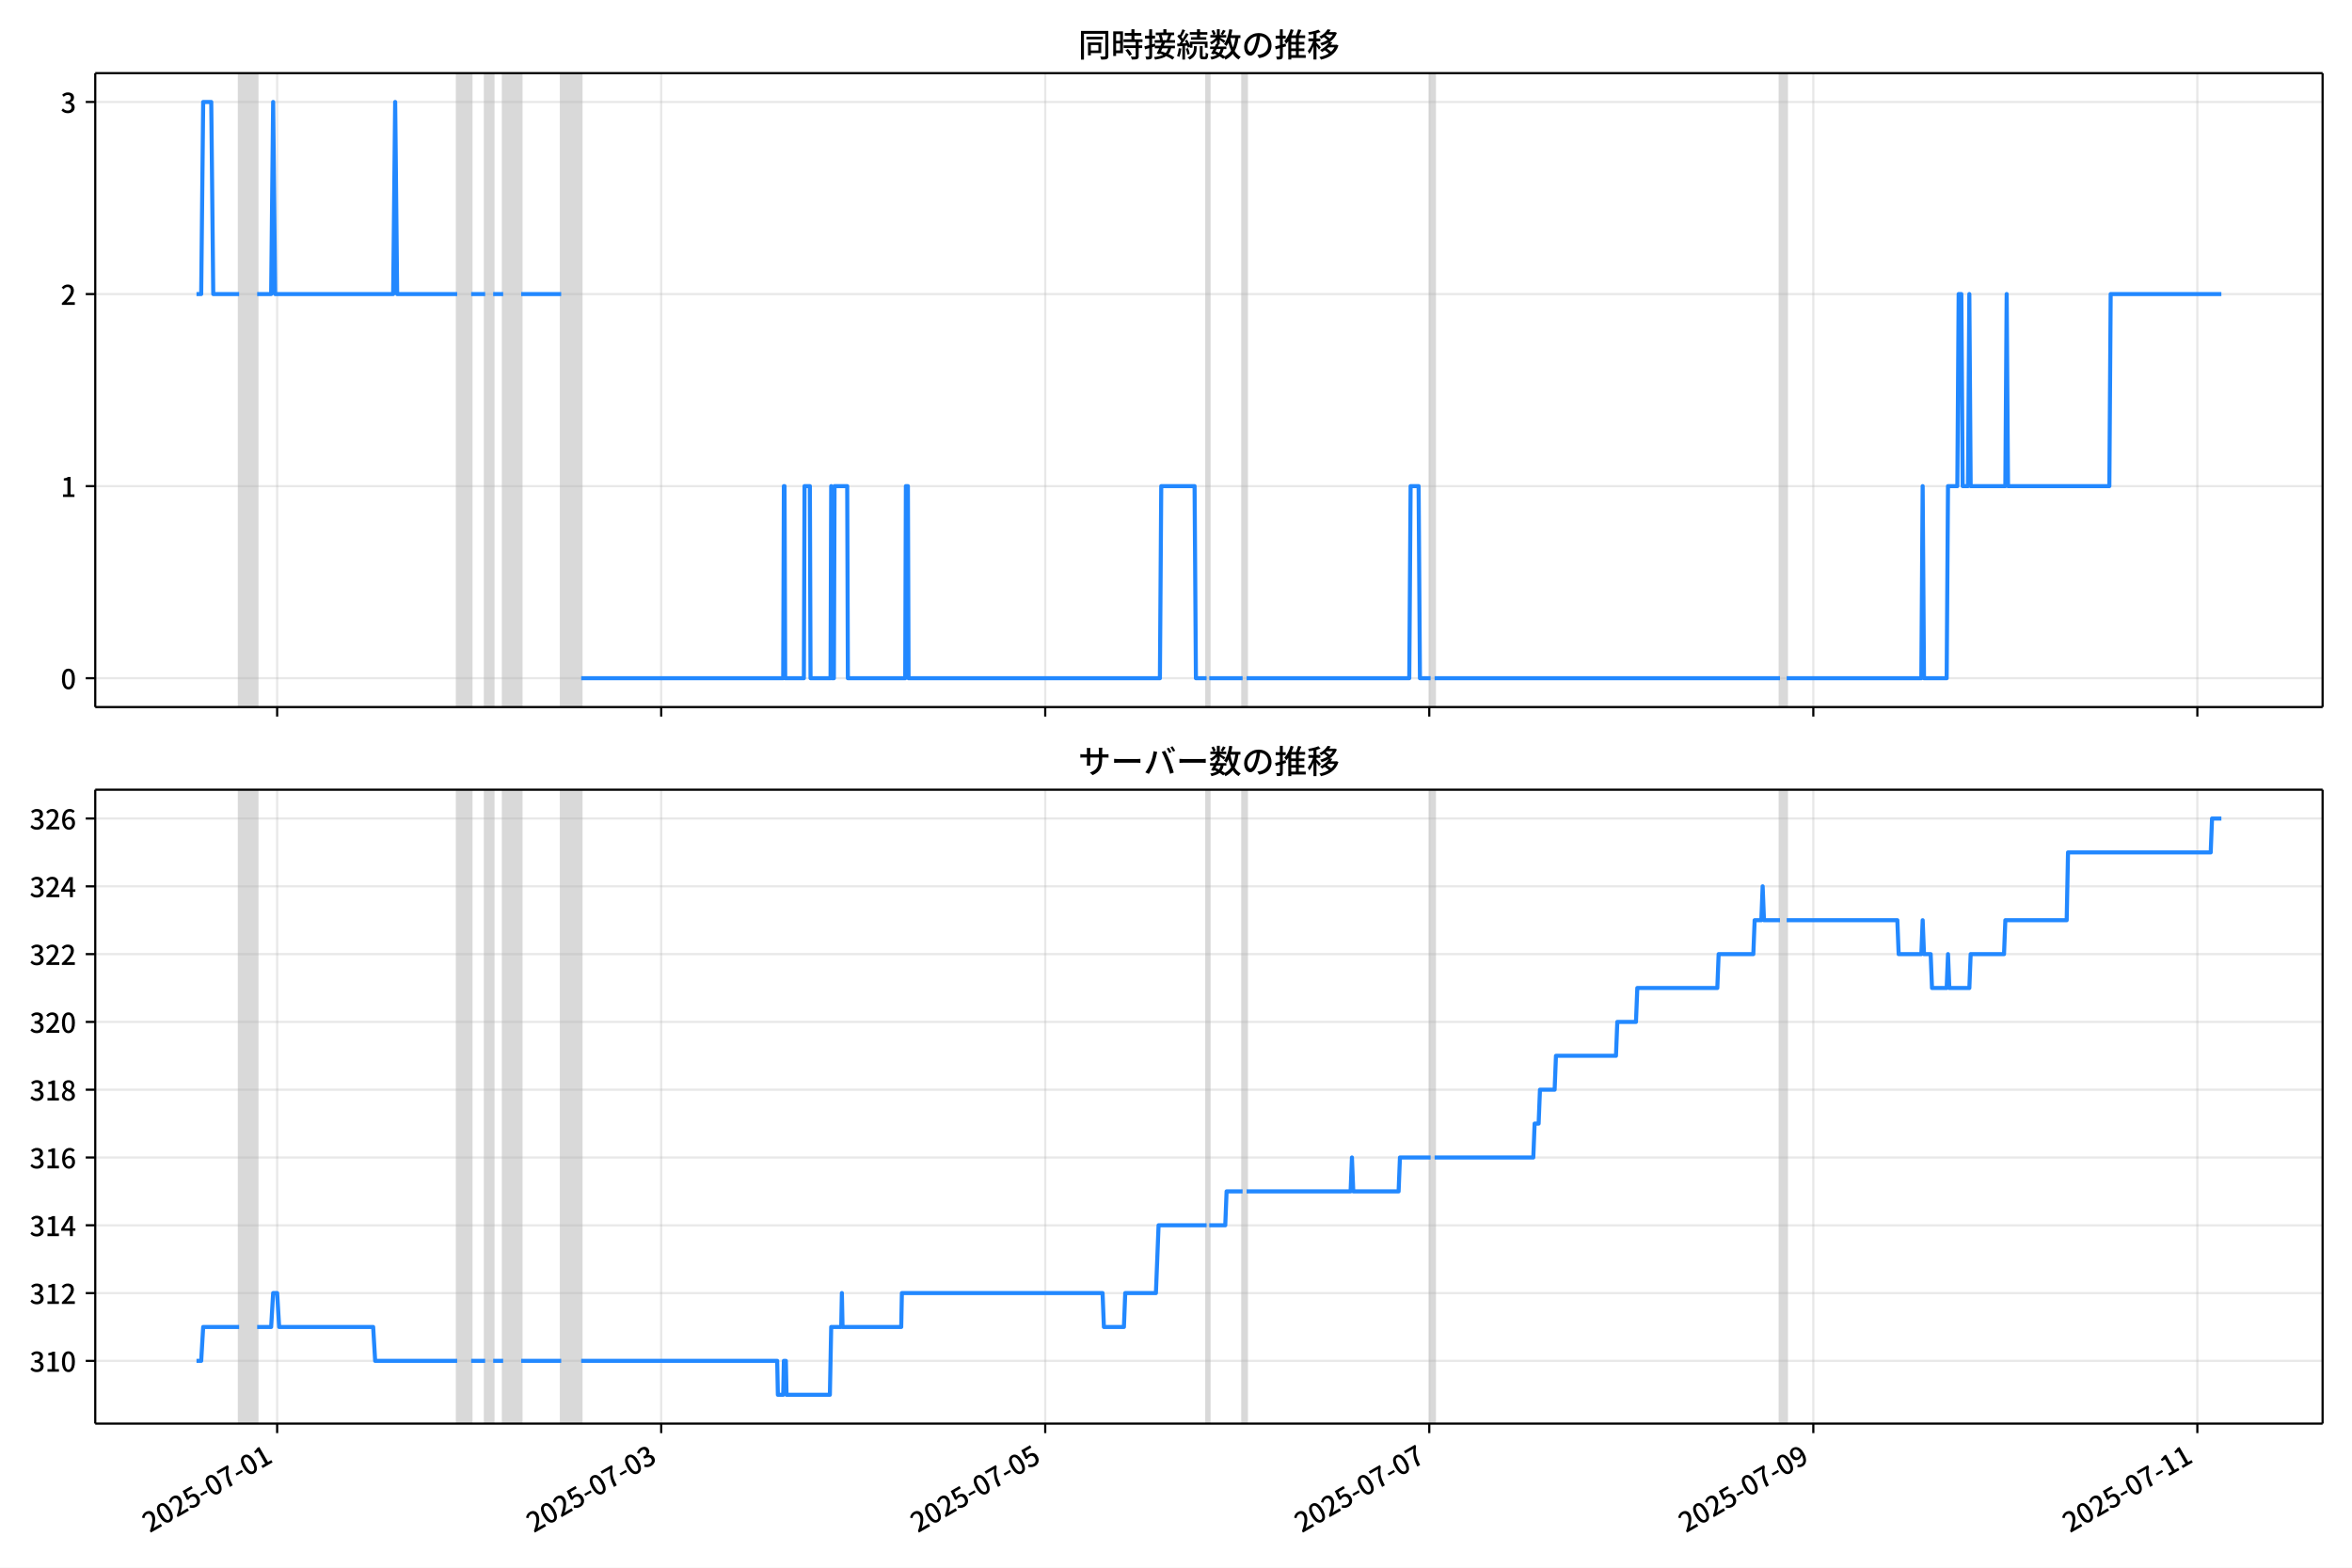
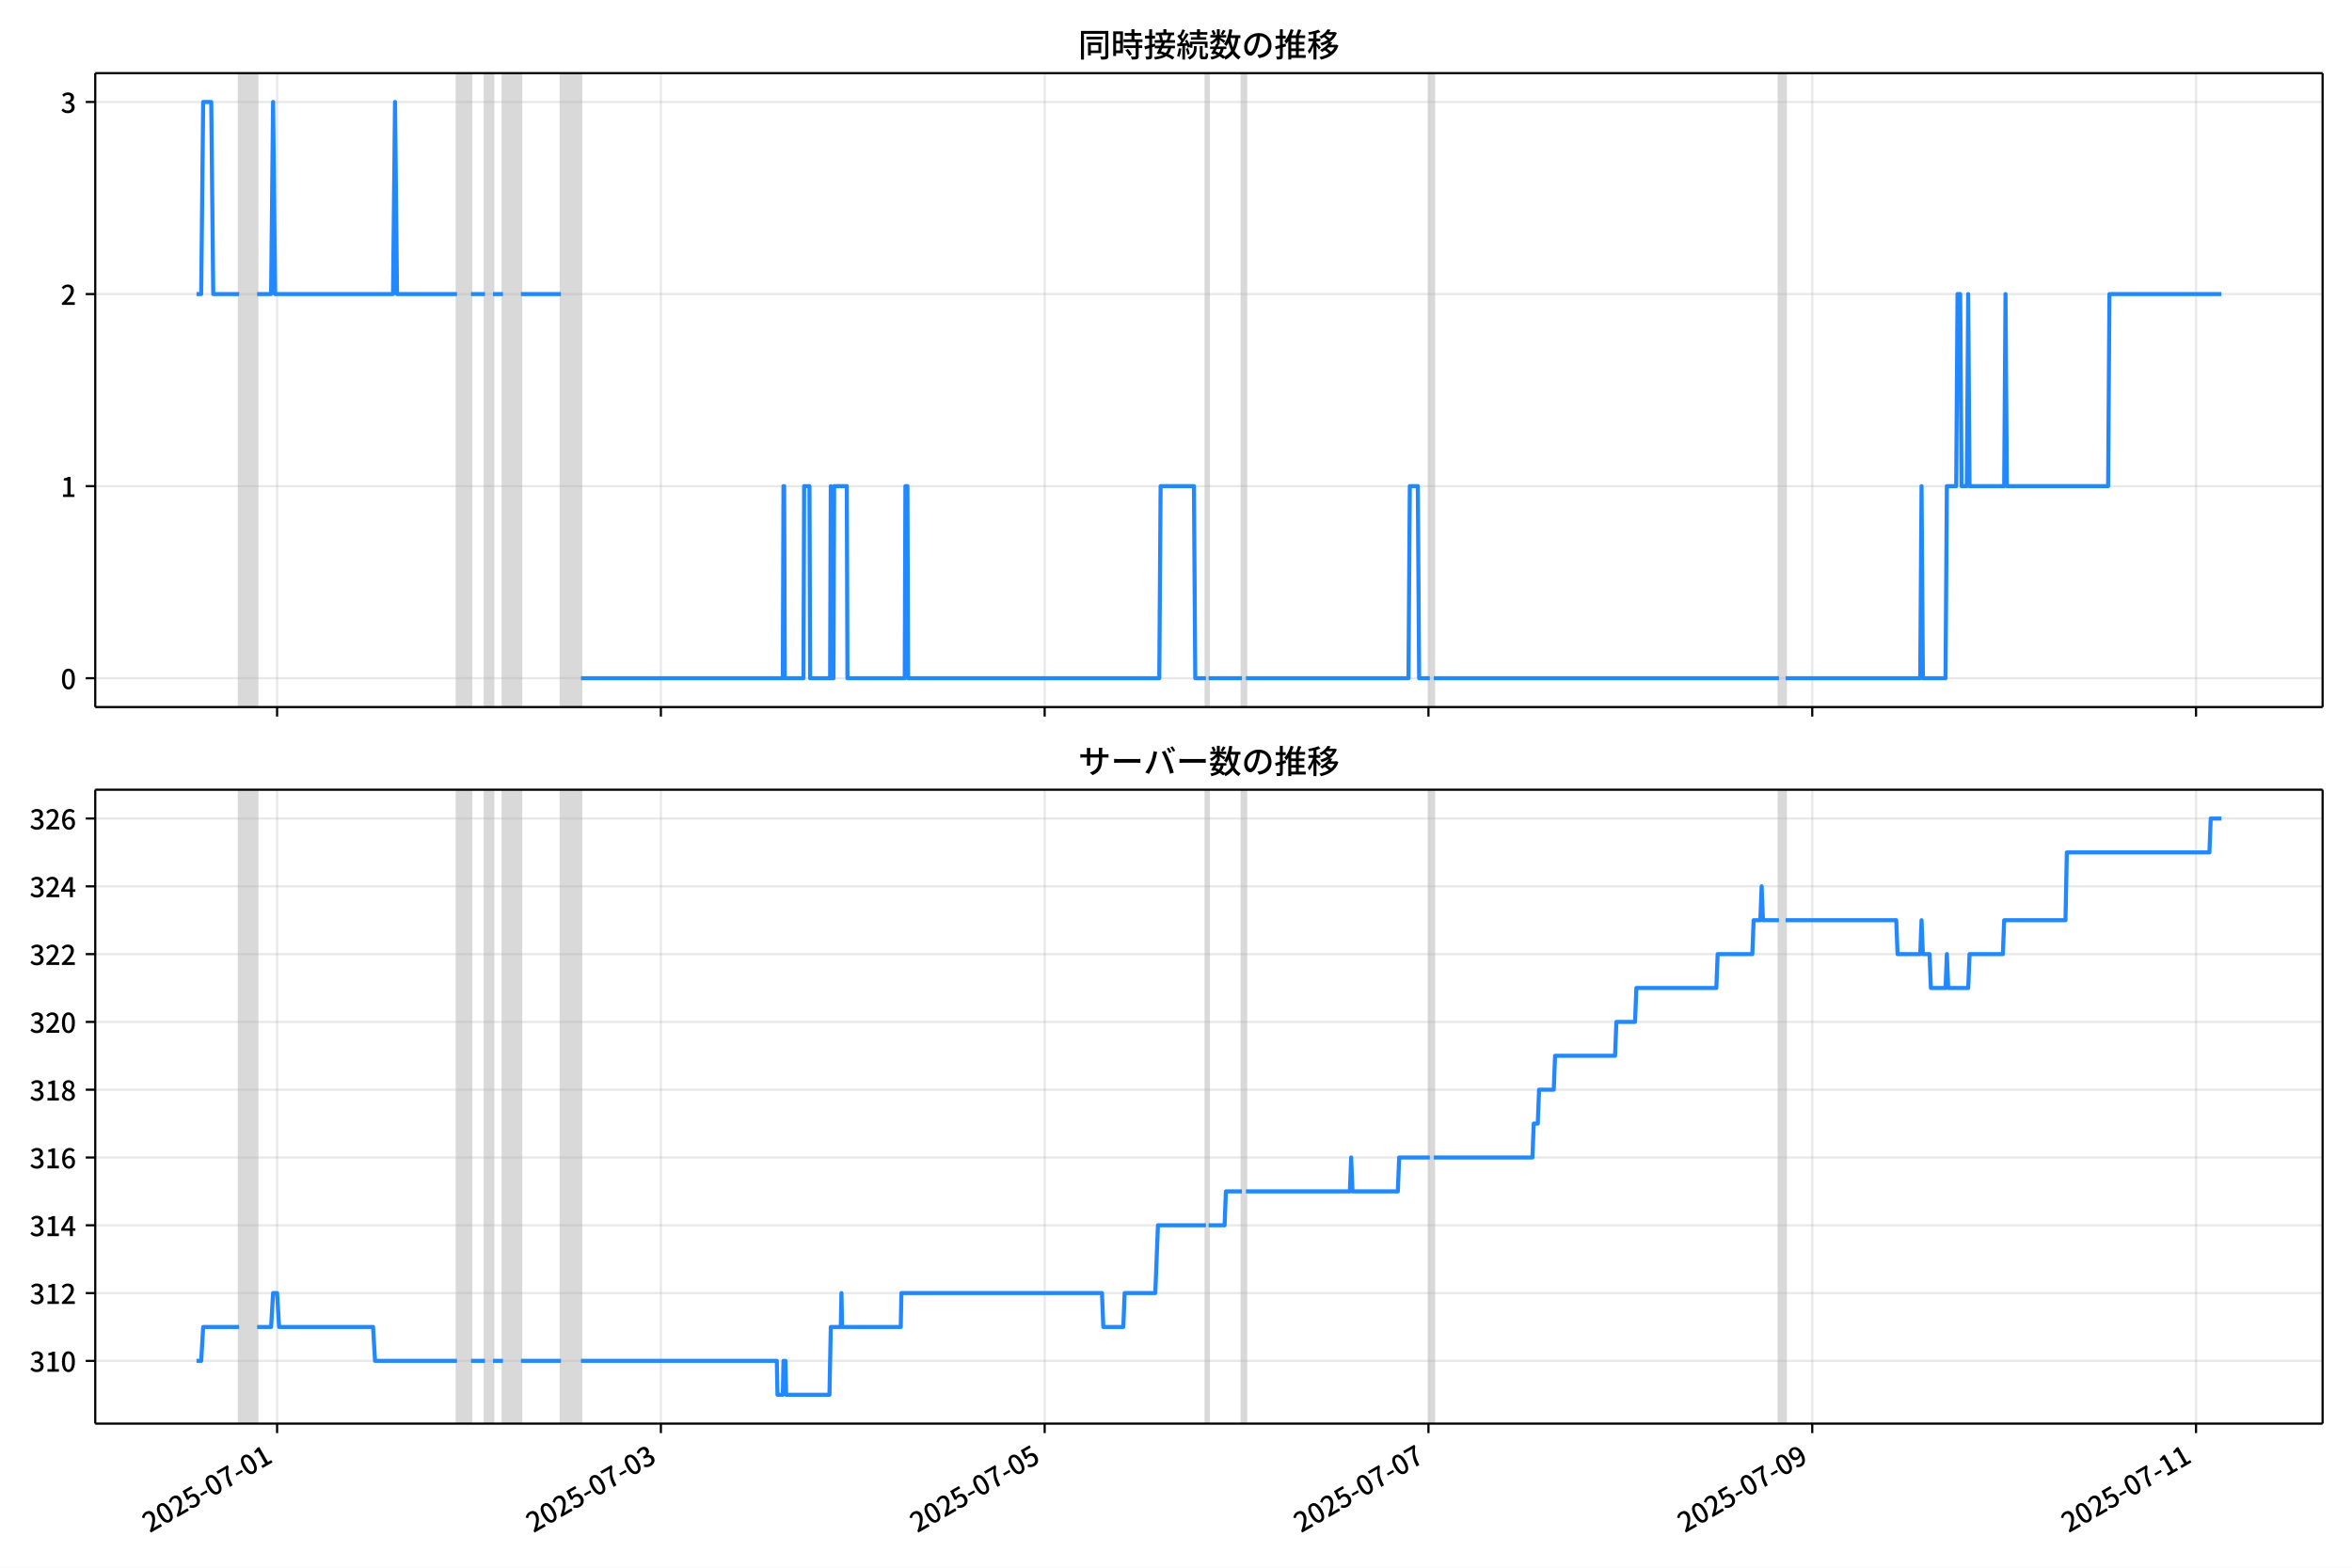
<svg xmlns="http://www.w3.org/2000/svg" xmlns:xlink="http://www.w3.org/1999/xlink" version="1.1" viewBox="0 0 864 576">
  <defs>
    <style type="text/css">*{stroke-linejoin: round; stroke-linecap: butt}</style>
  </defs>
  <g id="aa">
    <g id="ab">
      <path d="m0 576h864v-576h-864z" fill="#fff" />
    </g>
    <g id="ac">
      <g id="ad">
        <path d="m34.99 259.78h818.21v-232.9h-818.21z" fill="#fff" />
      </g>
      <g id="ae">
-         <path d="m87.849 259.78h6.613v-232.9h-6.613z" clip-path="url(#b)" fill="#808080" opacity=".3" stroke="#808080" />
+         <path d="m87.839 259.78h6.609v-232.9h-6.609z" clip-path="url(#b)" fill="#808080" opacity=".3" stroke="#808080" />
      </g>
      <g id="af">
-         <path d="m167.94 259.78h5.143v-232.9h-5.143z" clip-path="url(#b)" fill="#808080" opacity=".3" stroke="#808080" />
+         <path d="m167.88 259.78h5.14v-232.9h-5.14z" clip-path="url(#b)" fill="#808080" opacity=".3" stroke="#808080" />
      </g>
      <g id="ag">
-         <path d="m178.23 259.78h2.939v-232.9h-2.939z" clip-path="url(#b)" fill="#808080" opacity=".3" stroke="#808080" />
+         <path d="m178.16 259.78h2.937v-232.9h-2.937z" clip-path="url(#b)" fill="#808080" opacity=".3" stroke="#808080" />
      </g>
      <g id="ah">
-         <path d="m184.84 259.78h6.613v-232.9h-6.613z" clip-path="url(#b)" fill="#808080" opacity=".3" stroke="#808080" />
+         <path d="m184.76 259.78h6.609v-232.9h-6.609z" clip-path="url(#b)" fill="#808080" opacity=".3" stroke="#808080" />
      </g>
      <g id="ai">
-         <path d="m206.15 259.78h7.348v-232.9h-7.348z" clip-path="url(#b)" fill="#808080" opacity=".3" stroke="#808080" />
+         <path d="m206.06 259.78h7.343v-232.9h-7.343z" clip-path="url(#b)" fill="#808080" opacity=".3" stroke="#808080" />
      </g>
      <g id="aj">
-         <path d="m443.23 259.78h.98v-232.9h-.98z" clip-path="url(#b)" fill="#808080" opacity=".3" stroke="#808080" />
+         <path d="m442.99 259.78h.979v-232.9h-.979z" clip-path="url(#b)" fill="#808080" opacity=".3" stroke="#808080" />
      </g>
      <g id="ak">
-         <path d="m456.46 259.78h1.47v-232.9h-1.47z" clip-path="url(#b)" fill="#808080" opacity=".3" stroke="#808080" />
+         <path d="m456.21 259.78h1.469v-232.9h-1.469z" clip-path="url(#b)" fill="#808080" opacity=".3" stroke="#808080" />
      </g>
      <g id="al">
-         <path d="m525.53 259.78h1.47v-232.9h-1.47z" clip-path="url(#b)" fill="#808080" opacity=".3" stroke="#808080" />
+         <path d="m525.23 259.78h1.469v-232.9h-1.469z" clip-path="url(#b)" fill="#808080" opacity=".3" stroke="#808080" />
      </g>
      <g id="am">
-         <path d="m653.87 259.78h2.449v-232.9h-2.449z" clip-path="url(#b)" fill="#808080" opacity=".3" stroke="#808080" />
+         <path d="m653.49 259.78h2.448v-232.9h-2.448z" clip-path="url(#b)" fill="#808080" opacity=".3" stroke="#808080" />
      </g>
      <g id="an">
        <g id="ao">
          <g id="ap">
-             <path d="m101.81 259.78v-232.9" clip-path="url(#b)" fill="none" stroke="#b0b0b0" stroke-linecap="square" stroke-opacity=".3" stroke-width=".8" />
+             <path d="m101.79 259.78v-232.9" clip-path="url(#b)" fill="none" stroke="#b0b0b0" stroke-linecap="square" stroke-opacity=".3" stroke-width=".8" />
          </g>
          <g id="aq">
            <defs>
              <path id="f" d="m0 0v3.5" stroke="#000" stroke-width=".8" />
            </defs>
-             <use x="101.81" y="259.778" stroke="#000000" stroke-width=".8" xlink:href="#f" />
+             <use x="101.79" y="259.778" stroke="#000000" stroke-width=".8" xlink:href="#f" />
          </g>
        </g>
        <g id="ar">
          <g id="as">
-             <path d="m242.89 259.78v-232.9" clip-path="url(#b)" fill="none" stroke="#b0b0b0" stroke-linecap="square" stroke-opacity=".3" stroke-width=".8" />
+             <path d="m242.77 259.78v-232.9" clip-path="url(#b)" fill="none" stroke="#b0b0b0" stroke-linecap="square" stroke-opacity=".3" stroke-width=".8" />
          </g>
          <g id="at">
-             <use x="242.886" y="259.778" stroke="#000000" stroke-width=".8" xlink:href="#f" />
+             <use x="242.774" y="259.778" stroke="#000000" stroke-width=".8" xlink:href="#f" />
          </g>
        </g>
        <g id="au">
          <g id="av">
-             <path d="m383.96 259.78v-232.9" clip-path="url(#b)" fill="none" stroke="#b0b0b0" stroke-linecap="square" stroke-opacity=".3" stroke-width=".8" />
+             <path d="m383.76 259.78v-232.9" clip-path="url(#b)" fill="none" stroke="#b0b0b0" stroke-linecap="square" stroke-opacity=".3" stroke-width=".8" />
          </g>
          <g id="aw">
-             <use x="383.962" y="259.778" stroke="#000000" stroke-width=".8" xlink:href="#f" />
+             <use x="383.757" y="259.778" stroke="#000000" stroke-width=".8" xlink:href="#f" />
          </g>
        </g>
        <g id="ax">
          <g id="ay">
-             <path d="m525.04 259.78v-232.9" clip-path="url(#b)" fill="none" stroke="#b0b0b0" stroke-linecap="square" stroke-opacity=".3" stroke-width=".8" />
+             <path d="m524.74 259.78v-232.9" clip-path="url(#b)" fill="none" stroke="#b0b0b0" stroke-linecap="square" stroke-opacity=".3" stroke-width=".8" />
          </g>
          <g id="az">
-             <use x="525.039" y="259.778" stroke="#000000" stroke-width=".8" xlink:href="#f" />
+             <use x="524.741" y="259.778" stroke="#000000" stroke-width=".8" xlink:href="#f" />
          </g>
        </g>
        <g id="ba">
          <g id="bb">
-             <path d="m666.12 259.78v-232.9" clip-path="url(#b)" fill="none" stroke="#b0b0b0" stroke-linecap="square" stroke-opacity=".3" stroke-width=".8" />
+             <path d="m665.72 259.78v-232.9" clip-path="url(#b)" fill="none" stroke="#b0b0b0" stroke-linecap="square" stroke-opacity=".3" stroke-width=".8" />
          </g>
          <g id="bc">
-             <use x="666.115" y="259.778" stroke="#000000" stroke-width=".8" xlink:href="#f" />
+             <use x="665.724" y="259.778" stroke="#000000" stroke-width=".8" xlink:href="#f" />
          </g>
        </g>
        <g id="bd">
          <g id="be">
-             <path d="m807.19 259.78v-232.9" clip-path="url(#b)" fill="none" stroke="#b0b0b0" stroke-linecap="square" stroke-opacity=".3" stroke-width=".8" />
+             <path d="m806.71 259.78v-232.9" clip-path="url(#b)" fill="none" stroke="#b0b0b0" stroke-linecap="square" stroke-opacity=".3" stroke-width=".8" />
          </g>
          <g id="bf">
-             <use x="807.191" y="259.778" stroke="#000000" stroke-width=".8" xlink:href="#f" />
+             <use x="806.708" y="259.778" stroke="#000000" stroke-width=".8" xlink:href="#f" />
          </g>
        </g>
      </g>
      <g id="bg">
        <g id="bh">
          <g id="bi">
            <path d="m34.99 249.19h818.21" clip-path="url(#b)" fill="none" stroke="#b0b0b0" stroke-linecap="square" stroke-opacity=".3" stroke-width=".8" />
          </g>
          <g id="bj">
            <defs>
              <path id="e" d="m0 0h-3.5" stroke="#000" stroke-width=".8" />
            </defs>
            <use x="34.99" y="249.191" stroke="#000000" stroke-width=".8" xlink:href="#e" />
          </g>
          <g id="bk">
            <g transform="translate(22.29 253.18) scale(.1 -.1)">
              <defs>
                <path id="c" transform="scale(.015625)" d="m1830-90q-460 0-806 275-346 276-535 823-188 547-188 1366 0 820 188 1357 189 538 535 803 346 266 806 266 461 0 800-269 340-269 528-803 189-534 189-1354 0-819-189-1366-188-547-528-823-339-275-800-275zm0 589q237 0 422 185 186 186 288 599 103 413 103 1091 0 679-103 1082-102 403-288 582-185 180-422 180-236 0-422-180-186-179-292-582-105-403-105-1082 0-678 105-1091 106-413 292-599 186-185 422-185z" />
              </defs>
              <use xlink:href="#c" />
            </g>
          </g>
        </g>
        <g id="bl">
          <g id="bm">
            <path d="m34.99 178.62h818.21" clip-path="url(#b)" fill="none" stroke="#b0b0b0" stroke-linecap="square" stroke-opacity=".3" stroke-width=".8" />
          </g>
          <g id="bn">
            <use x="34.99" y="178.616" stroke="#000000" stroke-width=".8" xlink:href="#e" />
          </g>
          <g id="bo">
            <g transform="translate(22.29 182.6) scale(.1 -.1)">
              <defs>
                <path id="i" transform="scale(.015625)" d="m544 0v608h1037v3277h-845v467q333 58 579 147 247 90 451 218h557v-4109h915v-608h-2694z" />
              </defs>
              <use xlink:href="#i" />
            </g>
          </g>
        </g>
        <g id="bp">
          <g id="bq">
            <path d="m34.99 108.04h818.21" clip-path="url(#b)" fill="none" stroke="#b0b0b0" stroke-linecap="square" stroke-opacity=".3" stroke-width=".8" />
          </g>
          <g id="br">
            <use x="34.99" y="108.041" stroke="#000000" stroke-width=".8" xlink:href="#e" />
          </g>
          <g id="bs">
            <g transform="translate(22.29 112.03) scale(.1 -.1)">
              <defs>
                <path id="d" transform="scale(.015625)" d="m282 0v429q697 621 1164 1136 468 515 701 956 234 442 234 826 0 256-87 451-86 196-262 301-176 106-445 106-275 0-506-151-230-150-422-368l-416 410q301 333 637 518 336 186 803 186 429 0 749-176t496-493 176-745q0-455-224-919t-615-935q-390-470-889-950 186 20 394 36t374 16h1184v-634h-3046z" />
              </defs>
              <use xlink:href="#d" />
            </g>
          </g>
        </g>
        <g id="bt">
          <g id="bu">
            <path d="m34.99 37.466h818.21" clip-path="url(#b)" fill="none" stroke="#b0b0b0" stroke-linecap="square" stroke-opacity=".3" stroke-width=".8" />
          </g>
          <g id="bv">
            <use x="34.99" y="37.466" stroke="#000000" stroke-width=".8" xlink:href="#e" />
          </g>
          <g id="bw">
            <g transform="translate(22.29 41.451) scale(.1 -.1)">
              <defs>
                <path id="h" transform="scale(.015625)" d="m1715-90q-371 0-656 90t-503 240q-217 150-377 323l359 474q211-205 479-359 269-153 634-153 269 0 467 92 199 93 311 266t112 423q0 256-125 451t-429 300q-304 106-835 106v551q467 0 732 105 266 106 384 291 119 186 119 423 0 307-192 489-192 183-531 183-269 0-503-119-233-118-438-316l-384 460q282 256 614 413 333 157 737 157 422 0 748-144 327-144 512-413 186-269 186-659 0-403-221-685-221-281-592-422v-26q269-70 490-227t349-400 128-557q0-422-215-726-214-304-573-468-358-163-787-163z" />
              </defs>
              <use xlink:href="#h" />
            </g>
          </g>
        </g>
      </g>
      <g id="bx">
-         <path d="m72.181 108.04h1.725l.733-70.575h2.964l.736 70.575h9.51m6.613 0h5.143l.735-70.575.735 70.575h43.352l.735-70.575.735 70.575h22.043m5.143 0h5.143m2.939 0h3.674m6.613 0h14.695m7.348 141.15h74.212l.245-70.575h.245l.245 70.575h6.858l.245-70.575h1.959l.245 70.575h7.348l.245-70.575.245 70.575h.735l.245-70.575h4.654l.245 70.575h21.063l.245-70.575h.735l.245 70.575h92.336l.49-70.575h12.246l.49 70.575h3.919m.98 0h12.246m1.47 0h59.761l.49-70.575h2.939l.49 70.575h3.919m1.47 0h126.87m2.449 0h49.475l.49-70.575.49 70.575h8.327l.49-70.575h3.429l.49-70.575h.98l.49 70.575h1.959l.49-70.575.49 70.575h12.736l.49-70.575.49 70.575h37.228l.49-70.575h40.657v0" clip-path="url(#b)" fill="none" stroke="#28f" stroke-linecap="square" stroke-width="1.5" />
+         <path d="m72.181 108.04h1.724l.733-70.575h2.962l.736 70.575h9.503m6.609 0h5.14l.734-70.575.734 70.575h43.323l.734-70.575.734 70.575h22.029m5.14 0h5.14m2.937 0h3.671m6.609 0h14.686m7.343 141.15h74.163l.245-70.575h.245l.245 70.575h6.853l.245-70.575h1.958l.245 70.575h7.343l.245-70.575.245 70.575h.734l.245-70.575h4.651l.245 70.575h21.05l.245-70.575h.734l.245 70.575h92.276l.49-70.575h12.238l.49 70.575h3.916m.979 0h12.238m1.469 0h59.722l.49-70.575h2.937l.49 70.575h3.916m1.469 0h126.79m2.448 0h49.442l.49-70.575.49 70.575h8.322l.49-70.575h3.427l.49-70.575h.979l.49 70.575h1.958l.49-70.575.49 70.575h12.728l.49-70.575.49 70.575h37.204l.49-70.575h41.12v0" clip-path="url(#b)" fill="none" stroke="#28f" stroke-linecap="square" stroke-width="1.5" />
      </g>
      <g id="by">
        <path d="m34.99 259.78v-232.9" fill="none" stroke="#000" stroke-linecap="square" stroke-width=".8" />
      </g>
      <g id="bz">
        <path d="m853.2 259.78v-232.9" fill="none" stroke="#000" stroke-linecap="square" stroke-width=".8" />
      </g>
      <g id="ca">
        <path d="m34.99 259.78h818.21" fill="none" stroke="#000" stroke-linecap="square" stroke-width=".8" />
      </g>
      <g id="cb">
        <path d="m34.99 26.88h818.21" fill="none" stroke="#000" stroke-linecap="square" stroke-width=".8" />
      </g>
      <g id="cc">
        <g transform="translate(396.1 20.88) scale(.12 -.12)">
          <defs>
            <path id="v" transform="scale(.015625)" d="m1587 3936h3232v-518h-3232v518zm320-1114h557v-2534h-557v2534zm301 0h2291v-2086h-2291v512h1734v1069h-1734v505zm-1683 2260h5113v-570h-4524v-5056h-589v5626zm4768 0h595v-4896q0-250-67-397t-227-218q-160-77-426-96t-675-19q-13 83-45 192t-77 218q-45 108-89 185 281-13 527-13 247 0 330 0 83 7 118 42 36 35 36 112v4890z" />
            <path id="t" transform="scale(.015625)" d="m2714 4672h3238v-525h-3238v525zm-244-1235h3712v-538h-3712v538zm20-1184h3635v-531h-3635v531zm1523 3155h595v-2310h-595v2310zm832-2451h589v-2823q0-230-61-364-61-135-227-199-167-70-423-86t-633-16q-20 121-78 285-57 163-121 284 275-6 509-9t310-3q77 6 106 28 29 23 29 93v2810zm-2023-1677 487 282q153-160 313-352t294-381q135-189 206-343l-519-313q-64 153-189 348-124 196-278 394-154 199-314 365zm-2086 3718h1619v-4281h-1619v544h1056v3187h-1056v550zm32-1843h1293v-537h-1293v537zm-320 1843h563v-4832h-563v4832z" />
            <path id="u" transform="scale(.015625)" d="m3866 5408h614v-870h-614v870zm-1479-653h3597v-518h-3597v518zm-230-1485h4e3v-518h-4e3v518zm825 922 519 102q64-160 121-342 58-182 96-352 39-170 45-304l-544-128q-6 134-42 313-35 180-83 365-48 186-112 346zm1856 109 589-71q-96-275-202-557-105-281-195-486l-518 77q58 147 122 329 64 183 118 372t86 336zm-2643-2106h3943v-518h-3943v518zm1408 685 602-115q-167-371-362-784t-390-797-362-685l-525 179q160 288 346 666t368 784 323 752zm-659-2157 358 403q352-102 733-240 381-137 752-304 371-166 697-336 327-169 558-329l-384-461q-218 160-532 336-313 176-685 345-371 170-755 323-384 154-742 263zm1894 1114 583-71q-122-550-353-944-230-393-604-662t-922-435q-547-167-1296-269-25 128-93 269-67 141-137 230 678 64 1168 192t819 349q330 221 531 550 202 330 304 791zm-4684 217q396 90 953 240 557 151 1120 311l77-544q-525-154-1053-311-528-156-963-284l-134 588zm121 2093h1965v-563h-1965v563zm819 1248h576v-5229q0-236-51-374t-192-208q-141-77-355-99-214-23-541-16-13 115-64 288t-109 294q205-6 381-6t234 0q64 0 92 28 29 29 29 93v5229z" />
            <path id="s" transform="scale(.015625)" d="m4058 5408h595v-1798h-595v1798zm-1415-563h3443v-499h-3443v499zm231-992h3008v-499h-3008v499zm-224-877h3475v-1203h-531v729h-2432v-729h-512v1203zm1964-877h551v-1881q0-122 22-157 23-35 106-35 25 0 92 0 68 0 135 0t99 0q51 0 83 54t45 224 19 515q90-70 234-131t259-93q-19-429-83-662-64-234-183-326-118-93-316-93-39 0-103 0t-134 0-138 0q-67 0-99 0-237 0-365 64t-176 218q-48 153-48 422v1881zm-1164-6h550v-455q0-243-48-528-48-284-186-579-137-294-409-572-272-279-727-503-70 90-192 208-121 118-230 195 416 205 665 438 250 234 371 474 122 240 164 467 42 228 42 413v442zm-2240 3309 524-192q-121-244-259-503-137-259-275-496t-259-416l-410 173q122 186 246 438 125 253 240 515 116 263 193 481zm716-743 500-230q-224-359-496-756-272-396-548-764-275-368-518-650l-358 205q179 211 377 483 199 272 387 569 189 298 358 592 170 295 298 551zm-1721-665 307 403q166-154 339-340 173-185 320-364t224-327l-326-460q-77 160-218 348-141 189-314 384-172 196-332 356zm1485-832 435 179q128-211 249-458 122-246 215-474 93-227 137-412l-473-211q-32 185-119 422-86 237-201 486-115 250-243 468zm-1530-583q422 26 998 54 576 29 1184 68l7-499q-570-45-1127-84-556-38-992-70l-70 531zm1702-992 436 135q121-276 214-596t118-556l-454-148q-26 237-112 563-86 327-202 602zm-1363 109 499-83q-57-455-163-897-105-441-253-748-51 32-134 73-83 42-170 83-86 42-144 62 148 294 234 697t131 813zm691 627h525v-2861h-525v2861z" />
            <path id="m" transform="scale(.015625)" d="m224 2022h3187v-499h-3187v499zm51 2247h3111v-487h-3111v487zm1127-1735 563-121q-154-320-333-672t-352-679q-173-326-326-582l-532 173q148 243 324 566t345 669q170 346 311 646zm934-832 563-64q-89-480-262-838t-461-614-701-432-976-298q-25 128-99 269t-157 237q659 102 1085 303 426 202 666 554t342 883zm422 3597 519-211q-147-218-298-436-150-217-278-377l-403 186q121 173 252 413 132 240 208 425zm-1203 109h563v-2957h-563v2957zm-1075-320 448 186q134-192 246-420 112-227 157-393l-467-211q-38 172-147 406t-237 432zm1094-1050 397-236q-160-263-400-529-240-265-519-489-278-224-553-378-51 103-141 237-89 135-179 218 269 109 534 294 266 186 493 416 228 231 368 467zm487-204q83-45 246-145 163-99 352-211t346-211 221-150l-327-423q-83 77-230 198-147 122-317 253-170 132-327 250-156 119-259 189l295 250zm1798 396h2311v-556h-2311v556zm115 1178 615-90q-103-640-263-1235t-384-1101q-224-505-512-889-44 57-134 134t-186 157-166 125q275 339 473 796 199 458 340 995 141 538 217 1108zm1223-1510 614-58q-147-1101-445-1940-297-838-813-1443-515-604-1321-1014-26 71-90 177-64 105-134 208-70 102-128 159 742 346 1212 880 471 535 730 1290 260 755 375 1741zm-1005-135q134-851 387-1597 253-745 659-1305 407-560 1002-874-70-57-154-150-83-93-154-189-70-96-121-179-633 371-1056 988-422 618-688 1434-265 816-425 1783l550 89zm-3309-3065 327 416q377-148 754-330 378-182 701-378 324-195 548-368l-416-435q-211 179-519 378-307 198-666 383-358 186-729 334z" />
            <path id="r" transform="scale(.015625)" d="m3686 4378q-64-493-163-1041-99-547-265-1084-192-653-432-1104t-522-688-595-237q-320 0-596 221-275 221-448 621-172 400-172 931 0 537 220 1017 221 480 611 851 391 372 909 583 519 211 1121 211 576 0 1040-186 464-185 793-515 330-329 502-771 173-441 173-941 0-672-278-1194-278-521-816-851-538-329-1318-444l-378 601q166 20 307 42t263 48q307 70 585 217 279 148 496 375 218 227 342 534 125 308 125 692t-122 713q-121 330-358 573-236 243-582 380-346 138-781 138-525 0-935-186-409-185-694-489-284-304-432-656-147-352-147-678 0-365 89-605 90-240 224-355 135-115 276-115t288 144 297 457q151 314 298 800 147 461 246 982 100 522 145 1021l684-12z" />
            <path id="n" transform="scale(.015625)" d="m2995 2925h2893v-519h-2893v519zm0-1280h2893v-519h-2893v519zm-64-1299h3232v-557h-3232v557zm1312 3577h563v-3763h-563v3763zm429 1466 634-141q-154-390-340-794-185-403-339-684l-512 140q103 199 208 458 106 259 195 528 90 269 154 493zm-1472 25 582-147q-153-518-371-1018-217-499-483-931t-573-758q-38 64-109 160-70 96-147 198-77 103-141 160 416 416 733 1034t509 1302zm128-1203h2720v-537h-2720v-4205h-582v4422l313 320h269zm-3174-2157q396 90 953 240 557 151 1120 311l77-544q-525-154-1053-311-528-156-963-284l-134 588zm121 2093h1965v-563h-1965v563zm819 1248h576v-5229q0-236-51-374t-192-208q-141-77-355-99-214-23-541-16-13 115-64 288t-109 294q205-6 381-6t234 0q64 0 92 28 29 29 29 93v5229z" />
            <path id="l" transform="scale(.015625)" d="m4051 5402 595-109q-281-493-729-941t-1107-806q-39 64-106 144t-141 153q-73 74-137 119 608 288 1011 678t614 762zm-77-557h1511v-493h-1863l352 493zm1293 0h109l109 25 384-179q-192-505-496-905t-695-701q-390-301-845-519-454-217-947-358-44 109-137 253t-176 227q448 109 867 294 419 186 777 445 359 259 631 592t419 730v96zm-1990-954 377 307q167-96 336-218 170-121 320-249 151-128 247-237l-397-332q-90 108-237 236t-317 259q-169 132-329 234zm1107-934 595-109q-307-538-803-1031-496-492-1232-876-38 64-102 144t-138 156q-74 77-138 116 455 217 807 483t604 554q253 288 407 563zm-90-589h1460v-506h-1818l358 506zm1268 0h121l109 26 384-167q-192-614-531-1075t-787-794q-448-332-983-553-534-221-1129-355-45 115-132 269-86 153-176 249 551 96 1043 285 493 189 903 473 410 285 714 669t464 883v90zm-2132-1056 410 339q186-102 384-237 198-134 371-275t282-269l-435-371q-103 128-270 272-166 144-361 288t-381 253zm-2150 3533h589v-5376h-589v5376zm-992-1242h2336v-569h-2336v569zm1024-224 365-160q-96-339-231-707-134-368-291-727-157-358-336-672-179-313-365-537-44 128-134 291t-160 272q173 192 339 457 167 266 323 570 157 304 282 618t208 595zm941 1946 416-467q-314-122-695-221-380-99-784-173-403-74-780-131-20 102-71 236-51 135-102 231 358 58 732 138 375 80 711 179t573 208zm-397-2579q58-45 179-170 122-125 266-266 144-140 259-265t160-183l-352-473q-58 102-157 255-99 154-218 317-118 164-227 311-108 147-185 237l275 237z" />
          </defs>
          <use xlink:href="#v" />
          <use transform="translate(100)" xlink:href="#t" />
          <use transform="translate(200)" xlink:href="#u" />
          <use transform="translate(300)" xlink:href="#s" />
          <use transform="translate(400)" xlink:href="#m" />
          <use transform="translate(500)" xlink:href="#r" />
          <use transform="translate(600)" xlink:href="#n" />
          <use transform="translate(700)" xlink:href="#l" />
        </g>
      </g>
    </g>
    <g id="cd">
      <g id="ce">
        <path d="m34.99 523.06h818.21v-232.9h-818.21z" fill="#fff" />
      </g>
      <g id="cf">
-         <path d="m87.849 523.06h6.613v-232.9h-6.613z" clip-path="url(#a)" fill="#808080" opacity=".3" stroke="#808080" />
+         <path d="m87.839 523.06h6.609v-232.9h-6.609z" clip-path="url(#a)" fill="#808080" opacity=".3" stroke="#808080" />
      </g>
      <g id="cg">
-         <path d="m167.94 523.06h5.143v-232.9h-5.143z" clip-path="url(#a)" fill="#808080" opacity=".3" stroke="#808080" />
+         <path d="m167.88 523.06h5.14v-232.9h-5.14z" clip-path="url(#a)" fill="#808080" opacity=".3" stroke="#808080" />
      </g>
      <g id="ch">
-         <path d="m178.23 523.06h2.939v-232.9h-2.939z" clip-path="url(#a)" fill="#808080" opacity=".3" stroke="#808080" />
+         <path d="m178.16 523.06h2.937v-232.9h-2.937z" clip-path="url(#a)" fill="#808080" opacity=".3" stroke="#808080" />
      </g>
      <g id="ci">
-         <path d="m184.84 523.06h6.613v-232.9h-6.613z" clip-path="url(#a)" fill="#808080" opacity=".3" stroke="#808080" />
+         <path d="m184.76 523.06h6.609v-232.9h-6.609z" clip-path="url(#a)" fill="#808080" opacity=".3" stroke="#808080" />
      </g>
      <g id="cj">
-         <path d="m206.15 523.06h7.348v-232.9h-7.348z" clip-path="url(#a)" fill="#808080" opacity=".3" stroke="#808080" />
+         <path d="m206.06 523.06h7.343v-232.9h-7.343z" clip-path="url(#a)" fill="#808080" opacity=".3" stroke="#808080" />
      </g>
      <g id="ck">
-         <path d="m443.23 523.06h.98v-232.9h-.98z" clip-path="url(#a)" fill="#808080" opacity=".3" stroke="#808080" />
+         <path d="m442.99 523.06h.979v-232.9h-.979z" clip-path="url(#a)" fill="#808080" opacity=".3" stroke="#808080" />
      </g>
      <g id="cl">
-         <path d="m456.46 523.06h1.47v-232.9h-1.47z" clip-path="url(#a)" fill="#808080" opacity=".3" stroke="#808080" />
+         <path d="m456.21 523.06h1.469v-232.9h-1.469z" clip-path="url(#a)" fill="#808080" opacity=".3" stroke="#808080" />
      </g>
      <g id="cm">
-         <path d="m525.53 523.06h1.47v-232.9h-1.47z" clip-path="url(#a)" fill="#808080" opacity=".3" stroke="#808080" />
+         <path d="m525.23 523.06h1.469v-232.9h-1.469z" clip-path="url(#a)" fill="#808080" opacity=".3" stroke="#808080" />
      </g>
      <g id="cn">
-         <path d="m653.87 523.06h2.449v-232.9h-2.449z" clip-path="url(#a)" fill="#808080" opacity=".3" stroke="#808080" />
+         <path d="m653.49 523.06h2.448v-232.9h-2.448z" clip-path="url(#a)" fill="#808080" opacity=".3" stroke="#808080" />
      </g>
      <g id="co">
        <g id="cp">
          <g id="cq">
-             <path d="m101.81 523.06v-232.9" clip-path="url(#a)" fill="none" stroke="#b0b0b0" stroke-linecap="square" stroke-opacity=".3" stroke-width=".8" />
+             <path d="m101.79 523.06v-232.9" clip-path="url(#a)" fill="none" stroke="#b0b0b0" stroke-linecap="square" stroke-opacity=".3" stroke-width=".8" />
          </g>
          <g id="cr">
-             <use x="101.81" y="523.055" stroke="#000000" stroke-width=".8" xlink:href="#f" />
+             <use x="101.79" y="523.055" stroke="#000000" stroke-width=".8" xlink:href="#f" />
          </g>
          <g id="cs">
-             <g transform="translate(55.02 563.33) rotate(-30) scale(.1 -.1)">
+             <g transform="translate(55.001 563.33) rotate(-30) scale(.1 -.1)">
              <defs>
                <path id="k" transform="scale(.015625)" d="m1715-90q-365 0-653 90t-506 237q-217 147-383 307l352 480q134-134 294-246t361-183q202-70 452-70 262 0 473 118 212 119 333 346 122 227 122 541 0 460-247 716-246 256-649 256-224 0-384-64t-365-198l-365 237 141 2240h2387v-627h-1747l-109-1204q154 77 307 118 154 42 340 42 397 0 723-160t518-490q192-329 192-847 0-519-224-887t-586-560q-361-192-777-192z" />
                <path id="g" transform="scale(.015625)" d="m301 1536v544h1689v-544h-1689z" />
                <path id="j" transform="scale(.015625)" d="m1235 0q32 646 109 1187t224 1024 384 941 576 938h-2208v627h3027v-455q-409-512-665-989-256-476-397-969t-205-1053-90-1251h-755z" />
              </defs>
              <use xlink:href="#d" />
              <use transform="translate(57)" xlink:href="#c" />
              <use transform="translate(114)" xlink:href="#d" />
              <use transform="translate(171)" xlink:href="#k" />
              <use transform="translate(228)" xlink:href="#g" />
              <use transform="translate(263.7)" xlink:href="#c" />
              <use transform="translate(320.7)" xlink:href="#j" />
              <use transform="translate(377.7)" xlink:href="#g" />
              <use transform="translate(413.4)" xlink:href="#c" />
              <use transform="translate(470.4)" xlink:href="#i" />
            </g>
          </g>
        </g>
        <g id="ct">
          <g id="cu">
-             <path d="m242.89 523.06v-232.9" clip-path="url(#a)" fill="none" stroke="#b0b0b0" stroke-linecap="square" stroke-opacity=".3" stroke-width=".8" />
+             <path d="m242.77 523.06v-232.9" clip-path="url(#a)" fill="none" stroke="#b0b0b0" stroke-linecap="square" stroke-opacity=".3" stroke-width=".8" />
          </g>
          <g id="cv">
-             <use x="242.886" y="523.055" stroke="#000000" stroke-width=".8" xlink:href="#f" />
+             <use x="242.774" y="523.055" stroke="#000000" stroke-width=".8" xlink:href="#f" />
          </g>
          <g id="cw">
-             <g transform="translate(196.1 563.33) rotate(-30) scale(.1 -.1)">
+             <g transform="translate(195.98 563.33) rotate(-30) scale(.1 -.1)">
              <use xlink:href="#d" />
              <use transform="translate(57)" xlink:href="#c" />
              <use transform="translate(114)" xlink:href="#d" />
              <use transform="translate(171)" xlink:href="#k" />
              <use transform="translate(228)" xlink:href="#g" />
              <use transform="translate(263.7)" xlink:href="#c" />
              <use transform="translate(320.7)" xlink:href="#j" />
              <use transform="translate(377.7)" xlink:href="#g" />
              <use transform="translate(413.4)" xlink:href="#c" />
              <use transform="translate(470.4)" xlink:href="#h" />
            </g>
          </g>
        </g>
        <g id="cx">
          <g id="cy">
-             <path d="m383.96 523.06v-232.9" clip-path="url(#a)" fill="none" stroke="#b0b0b0" stroke-linecap="square" stroke-opacity=".3" stroke-width=".8" />
+             <path d="m383.76 523.06v-232.9" clip-path="url(#a)" fill="none" stroke="#b0b0b0" stroke-linecap="square" stroke-opacity=".3" stroke-width=".8" />
          </g>
          <g id="cz">
-             <use x="383.962" y="523.055" stroke="#000000" stroke-width=".8" xlink:href="#f" />
+             <use x="383.757" y="523.055" stroke="#000000" stroke-width=".8" xlink:href="#f" />
          </g>
          <g id="da">
-             <g transform="translate(337.17 563.33) rotate(-30) scale(.1 -.1)">
+             <g transform="translate(336.97 563.33) rotate(-30) scale(.1 -.1)">
              <use xlink:href="#d" />
              <use transform="translate(57)" xlink:href="#c" />
              <use transform="translate(114)" xlink:href="#d" />
              <use transform="translate(171)" xlink:href="#k" />
              <use transform="translate(228)" xlink:href="#g" />
              <use transform="translate(263.7)" xlink:href="#c" />
              <use transform="translate(320.7)" xlink:href="#j" />
              <use transform="translate(377.7)" xlink:href="#g" />
              <use transform="translate(413.4)" xlink:href="#c" />
              <use transform="translate(470.4)" xlink:href="#k" />
            </g>
          </g>
        </g>
        <g id="db">
          <g id="dc">
-             <path d="m525.04 523.06v-232.9" clip-path="url(#a)" fill="none" stroke="#b0b0b0" stroke-linecap="square" stroke-opacity=".3" stroke-width=".8" />
+             <path d="m524.74 523.06v-232.9" clip-path="url(#a)" fill="none" stroke="#b0b0b0" stroke-linecap="square" stroke-opacity=".3" stroke-width=".8" />
          </g>
          <g id="dd">
-             <use x="525.039" y="523.055" stroke="#000000" stroke-width=".8" xlink:href="#f" />
+             <use x="524.741" y="523.055" stroke="#000000" stroke-width=".8" xlink:href="#f" />
          </g>
          <g id="de">
-             <g transform="translate(478.25 563.33) rotate(-30) scale(.1 -.1)">
+             <g transform="translate(477.95 563.33) rotate(-30) scale(.1 -.1)">
              <use xlink:href="#d" />
              <use transform="translate(57)" xlink:href="#c" />
              <use transform="translate(114)" xlink:href="#d" />
              <use transform="translate(171)" xlink:href="#k" />
              <use transform="translate(228)" xlink:href="#g" />
              <use transform="translate(263.7)" xlink:href="#c" />
              <use transform="translate(320.7)" xlink:href="#j" />
              <use transform="translate(377.7)" xlink:href="#g" />
              <use transform="translate(413.4)" xlink:href="#c" />
              <use transform="translate(470.4)" xlink:href="#j" />
            </g>
          </g>
        </g>
        <g id="df">
          <g id="dg">
-             <path d="m666.12 523.06v-232.9" clip-path="url(#a)" fill="none" stroke="#b0b0b0" stroke-linecap="square" stroke-opacity=".3" stroke-width=".8" />
+             <path d="m665.72 523.06v-232.9" clip-path="url(#a)" fill="none" stroke="#b0b0b0" stroke-linecap="square" stroke-opacity=".3" stroke-width=".8" />
          </g>
          <g id="dh">
-             <use x="666.115" y="523.055" stroke="#000000" stroke-width=".8" xlink:href="#f" />
+             <use x="665.724" y="523.055" stroke="#000000" stroke-width=".8" xlink:href="#f" />
          </g>
          <g id="di">
-             <g transform="translate(619.33 563.33) rotate(-30) scale(.1 -.1)">
+             <g transform="translate(618.93 563.33) rotate(-30) scale(.1 -.1)">
              <defs>
                <path id="w" transform="scale(.015625)" d="m1562-90q-410 0-708 150-297 151-502 356l403 461q141-160 346-256t422-96q224 0 425 102 202 103 352 333 151 230 237 614 87 384 87 941 0 589-115 970t-323 563-496 182q-205 0-372-118-166-118-262-336t-96-525q0-301 86-512 87-211 259-323 173-112 417-112 224 0 460 141 237 141 448 461l32-544q-134-180-313-314t-371-208-384-74q-391 0-689 166-297 167-467 496-169 330-169 823 0 467 195 816t515 541 698 192q339 0 636-138 298-137 519-419 221-281 349-710t128-1018q0-691-141-1187t-391-807q-249-310-563-461-313-150-652-150z" />
              </defs>
              <use xlink:href="#d" />
              <use transform="translate(57)" xlink:href="#c" />
              <use transform="translate(114)" xlink:href="#d" />
              <use transform="translate(171)" xlink:href="#k" />
              <use transform="translate(228)" xlink:href="#g" />
              <use transform="translate(263.7)" xlink:href="#c" />
              <use transform="translate(320.7)" xlink:href="#j" />
              <use transform="translate(377.7)" xlink:href="#g" />
              <use transform="translate(413.4)" xlink:href="#c" />
              <use transform="translate(470.4)" xlink:href="#w" />
            </g>
          </g>
        </g>
        <g id="dj">
          <g id="dk">
-             <path d="m807.19 523.06v-232.9" clip-path="url(#a)" fill="none" stroke="#b0b0b0" stroke-linecap="square" stroke-opacity=".3" stroke-width=".8" />
+             <path d="m806.71 523.06v-232.9" clip-path="url(#a)" fill="none" stroke="#b0b0b0" stroke-linecap="square" stroke-opacity=".3" stroke-width=".8" />
          </g>
          <g id="dl">
-             <use x="807.191" y="523.055" stroke="#000000" stroke-width=".8" xlink:href="#f" />
+             <use x="806.708" y="523.055" stroke="#000000" stroke-width=".8" xlink:href="#f" />
          </g>
          <g id="dm">
-             <g transform="translate(760.4 563.33) rotate(-30) scale(.1 -.1)">
+             <g transform="translate(759.92 563.33) rotate(-30) scale(.1 -.1)">
              <use xlink:href="#d" />
              <use transform="translate(57)" xlink:href="#c" />
              <use transform="translate(114)" xlink:href="#d" />
              <use transform="translate(171)" xlink:href="#k" />
              <use transform="translate(228)" xlink:href="#g" />
              <use transform="translate(263.7)" xlink:href="#c" />
              <use transform="translate(320.7)" xlink:href="#j" />
              <use transform="translate(377.7)" xlink:href="#g" />
              <use transform="translate(413.4)" xlink:href="#i" />
              <use transform="translate(470.4)" xlink:href="#i" />
            </g>
          </g>
        </g>
      </g>
      <g id="dn">
        <g id="do">
          <g id="dp">
            <path d="m34.99 500.01h818.21" clip-path="url(#a)" fill="none" stroke="#b0b0b0" stroke-linecap="square" stroke-opacity=".3" stroke-width=".8" />
          </g>
          <g id="dq">
            <use x="34.99" y="500.015" stroke="#000000" stroke-width=".8" xlink:href="#e" />
          </g>
          <g id="dr">
            <g transform="translate(10.89 504) scale(.1 -.1)">
              <use xlink:href="#h" />
              <use transform="translate(57)" xlink:href="#i" />
              <use transform="translate(114)" xlink:href="#c" />
            </g>
          </g>
        </g>
        <g id="ds">
          <g id="dt">
            <path d="m34.99 475.11h818.21" clip-path="url(#a)" fill="none" stroke="#b0b0b0" stroke-linecap="square" stroke-opacity=".3" stroke-width=".8" />
          </g>
          <g id="du">
            <use x="34.99" y="475.106" stroke="#000000" stroke-width=".8" xlink:href="#e" />
          </g>
          <g id="dv">
            <g transform="translate(10.89 479.09) scale(.1 -.1)">
              <use xlink:href="#h" />
              <use transform="translate(57)" xlink:href="#i" />
              <use transform="translate(114)" xlink:href="#d" />
            </g>
          </g>
        </g>
        <g id="dw">
          <g id="dx">
            <path d="m34.99 450.2h818.21" clip-path="url(#a)" fill="none" stroke="#b0b0b0" stroke-linecap="square" stroke-opacity=".3" stroke-width=".8" />
          </g>
          <g id="dy">
            <use x="34.99" y="450.197" stroke="#000000" stroke-width=".8" xlink:href="#e" />
          </g>
          <g id="dz">
            <g transform="translate(10.89 454.18) scale(.1 -.1)">
              <defs>
                <path id="p" transform="scale(.015625)" d="m2170 0v3072q0 192 12 457 13 266 20 458h-26q-90-179-183-365-92-185-195-364l-921-1415h2579v-576h-3328v493l1875 2957h858v-4717h-691z" />
              </defs>
              <use xlink:href="#h" />
              <use transform="translate(57)" xlink:href="#i" />
              <use transform="translate(114)" xlink:href="#p" />
            </g>
          </g>
        </g>
        <g id="ea">
          <g id="eb">
            <path d="m34.99 425.29h818.21" clip-path="url(#a)" fill="none" stroke="#b0b0b0" stroke-linecap="square" stroke-opacity=".3" stroke-width=".8" />
          </g>
          <g id="ec">
            <use x="34.99" y="425.288" stroke="#000000" stroke-width=".8" xlink:href="#e" />
          </g>
          <g id="ed">
            <g transform="translate(10.89 429.27) scale(.1 -.1)">
              <defs>
                <path id="o" transform="scale(.015625)" d="m1971-90q-339 0-634 144-294 144-518 435-224 292-352 733-128 442-128 1044 0 678 147 1161 148 483 397 784 250 301 570 445t665 144q397 0 688-147 292-147 490-359l-403-448q-128 154-327 253-198 99-409 99-307 0-567-182-259-182-413-605-153-422-153-1145 0-608 115-1002t326-589q212-195 493-195 212 0 375 121 163 122 259 343t96 522q0 300-90 511-89 212-259 320-169 109-419 109-211 0-451-134t-458-461l-25 538q134 192 313 323t374 201q196 71 375 71 397 0 694-163 298-163 467-490 170-326 170-825 0-468-195-817-195-348-512-544-317-195-701-195z" />
              </defs>
              <use xlink:href="#h" />
              <use transform="translate(57)" xlink:href="#i" />
              <use transform="translate(114)" xlink:href="#o" />
            </g>
          </g>
        </g>
        <g id="ee">
          <g id="ef">
            <path d="m34.99 400.38h818.21" clip-path="url(#a)" fill="none" stroke="#b0b0b0" stroke-linecap="square" stroke-opacity=".3" stroke-width=".8" />
          </g>
          <g id="eg">
            <use x="34.99" y="400.379" stroke="#000000" stroke-width=".8" xlink:href="#e" />
          </g>
          <g id="eh">
            <g transform="translate(10.89 404.36) scale(.1 -.1)">
              <defs>
                <path id="x" transform="scale(.015625)" d="m1830-90q-441 0-787 163-345 164-547 448-202 285-202 650 0 314 122 557t314 419 403 291v32q-256 186-442 458-185 272-185 643 0 365 176 640t480 425q304 151 694 151 410 0 704-160t457-439q164-278 164-649 0-237-96-448t-234-381q-137-169-291-278v-32q218-115 397-285 179-169 288-406t109-557q0-346-189-628-189-281-532-448-342-166-803-166zm314 2708q205 198 310 419 106 221 106 464 0 211-83 384t-247 272q-163 99-393 99-288 0-480-183-192-182-192-502 0-256 134-429 135-172 359-294t486-230zm-294-2170q236 0 418 89 183 90 285 253 103 164 103 388 0 211-90 367-89 157-246 272-157 116-368 215t-454 195q-244-173-398-426-153-252-153-553 0-237 118-416 119-179 324-282 205-102 461-102z" />
              </defs>
              <use xlink:href="#h" />
              <use transform="translate(57)" xlink:href="#i" />
              <use transform="translate(114)" xlink:href="#x" />
            </g>
          </g>
        </g>
        <g id="ei">
          <g id="ej">
            <path d="m34.99 375.47h818.21" clip-path="url(#a)" fill="none" stroke="#b0b0b0" stroke-linecap="square" stroke-opacity=".3" stroke-width=".8" />
          </g>
          <g id="ek">
            <use x="34.99" y="375.471" stroke="#000000" stroke-width=".8" xlink:href="#e" />
          </g>
          <g id="el">
            <g transform="translate(10.89 379.46) scale(.1 -.1)">
              <use xlink:href="#h" />
              <use transform="translate(57)" xlink:href="#d" />
              <use transform="translate(114)" xlink:href="#c" />
            </g>
          </g>
        </g>
        <g id="em">
          <g id="en">
            <path d="m34.99 350.56h818.21" clip-path="url(#a)" fill="none" stroke="#b0b0b0" stroke-linecap="square" stroke-opacity=".3" stroke-width=".8" />
          </g>
          <g id="eo">
            <use x="34.99" y="350.562" stroke="#000000" stroke-width=".8" xlink:href="#e" />
          </g>
          <g id="ep">
            <g transform="translate(10.89 354.55) scale(.1 -.1)">
              <use xlink:href="#h" />
              <use transform="translate(57)" xlink:href="#d" />
              <use transform="translate(114)" xlink:href="#d" />
            </g>
          </g>
        </g>
        <g id="eq">
          <g id="er">
            <path d="m34.99 325.65h818.21" clip-path="url(#a)" fill="none" stroke="#b0b0b0" stroke-linecap="square" stroke-opacity=".3" stroke-width=".8" />
          </g>
          <g id="es">
            <use x="34.99" y="325.653" stroke="#000000" stroke-width=".8" xlink:href="#e" />
          </g>
          <g id="et">
            <g transform="translate(10.89 329.64) scale(.1 -.1)">
              <use xlink:href="#h" />
              <use transform="translate(57)" xlink:href="#d" />
              <use transform="translate(114)" xlink:href="#p" />
            </g>
          </g>
        </g>
        <g id="eu">
          <g id="ev">
            <path d="m34.99 300.74h818.21" clip-path="url(#a)" fill="none" stroke="#b0b0b0" stroke-linecap="square" stroke-opacity=".3" stroke-width=".8" />
          </g>
          <g id="ew">
            <use x="34.99" y="300.744" stroke="#000000" stroke-width=".8" xlink:href="#e" />
          </g>
          <g id="ex">
            <g transform="translate(10.89 304.73) scale(.1 -.1)">
              <use xlink:href="#h" />
              <use transform="translate(57)" xlink:href="#d" />
              <use transform="translate(114)" xlink:href="#o" />
            </g>
          </g>
        </g>
      </g>
      <g id="ey">
-         <path d="m72.181 500.01h1.725l.733-12.454h13.21m6.613 0h5.143l.735-12.454h1.47l.735 12.454h34.534l.735 12.454h30.126m5.143 0h5.143m2.939 0h3.674m6.613 0h14.695m7.348 0h72.008l.245 12.454h1.959l.245-12.454h.735l.245 12.454h15.92l.49-24.909h3.674l.245-12.454.245 12.454h21.553l.245-12.454h73.722l.49 12.454h7.348l.49-12.454h11.267l.98-24.909h17.635m.98 0h5.878l.49-12.454h5.878m1.47 0h38.208l.49-12.454.49 12.454h16.655l.49-12.454h11.267m1.47 0h36.249l.49-12.454h1.47l.49-12.454h5.388l.49-12.454h22.043l.49-12.454h6.858l.49-12.454h29.391l.49-12.454h12.736l.49-12.454h2.449l.49-12.454.49 12.454h5.878m2.449 0h40.657l.49 12.454h8.327l.49-12.454.49 12.454h2.449l.49 12.454h5.388l.49-12.454.49 12.454h7.348l.49-12.454h12.246l.49-12.454h22.533l.49-24.909h52.414l.49-12.454h3.429v0" clip-path="url(#a)" fill="none" stroke="#28f" stroke-linecap="square" stroke-width="1.5" />
+         <path d="m72.181 500.01h1.724l.733-12.454h13.201m6.609 0h5.14l.734-12.454h1.469l.734 12.454h34.512l.734 12.454h30.106m5.14 0h5.14m2.937 0h3.671m6.609 0h14.686m7.343 0h71.96l.245 12.454h1.958l.245-12.454h.734l.245 12.454h15.91l.49-24.909h3.671l.245-12.454.245 12.454h21.539l.245-12.454h73.674l.49 12.454h7.343l.49-12.454h11.259l.979-24.909h17.623m.979 0h5.874l.49-12.454h5.874m1.469 0h38.183l.49-12.454.49 12.454h16.644l.49-12.454h11.259m1.469 0h36.225l.49-12.454h1.469l.49-12.454h5.385l.49-12.454h22.029l.49-12.454h6.853l.49-12.454h29.372l.49-12.454h12.728l.49-12.454h2.448l.49-12.454.49 12.454h5.874m2.448 0h40.631l.49 12.454h8.322l.49-12.454.49 12.454h2.448l.49 12.454h5.385l.49-12.454.49 12.454h7.343l.49-12.454h12.238l.49-12.454h22.518l.49-24.909h52.379l.49-12.454h3.916v0" clip-path="url(#a)" fill="none" stroke="#28f" stroke-linecap="square" stroke-width="1.5" />
      </g>
      <g id="ez">
        <path d="m34.99 523.06v-232.9" fill="none" stroke="#000" stroke-linecap="square" stroke-width=".8" />
      </g>
      <g id="fa">
        <path d="m853.2 523.06v-232.9" fill="none" stroke="#000" stroke-linecap="square" stroke-width=".8" />
      </g>
      <g id="fb">
        <path d="m34.99 523.06h818.21" fill="none" stroke="#000" stroke-linecap="square" stroke-width=".8" />
      </g>
      <g id="fc">
        <path d="m34.99 290.16h818.21" fill="none" stroke="#000" stroke-linecap="square" stroke-width=".8" />
      </g>
      <g id="fd">
        <g transform="translate(396.1 284.16) scale(.12 -.12)">
          <defs>
            <path id="z" transform="scale(.015625)" d="m4685 2893q0-621-84-1111-83-489-288-877-204-387-569-691t-928-560l-544 512q448 167 781 371 333 205 550 503 218 298 323 739 106 442 106 1075v1620q0 192-10 339-9 147-22 217h723q-6-70-22-217t-16-339v-1581zm-2304 2086q-7-64-23-199-16-134-16-313v-2317q0-128 6-256 7-128 13-224 7-96 13-140h-710q6 44 12 140 7 96 13 221 7 125 7 259v2317q0 122-10 256-9 135-28 256h723zm-1978-1197q45-12 144-22t237-20q138-9 285-9h4217q237 0 394 13t246 26v-679q-76 7-240 13-163 6-393 6h-4224q-147 0-282-3-134-3-234-10-99-6-150-12v697z" />
            <path id="q" transform="scale(.015625)" d="m621 2854q109-6 265-16 157-9 339-16 183-6 349-6 128 0 352 0t509 0 598 0q314 0 624 0 311 0 586 0t486 0q212 0 327 0 230 0 416 16t301 22v-793q-109 6-308 19-198 13-409 13-109 0-324 0-214 0-489 0t-586 0q-310 0-624 0-313 0-598 0t-509 0-352 0q-262 0-525-10-262-9-428-22v793z" />
            <path id="y" transform="scale(.015625)" d="m4941 5037q83-109 176-269t182-320q90-160 154-288l-416-179q-96 192-240 448t-272 435l416 173zm723 275q83-122 182-282 100-160 196-317 96-156 153-271l-416-186q-102 205-246 454-144 250-279 429l410 173zm-4339-3360q102 262 201 556 100 295 183 612t144 630q61 314 93 602l723-147q-19-83-45-183-26-99-48-195t-42-166q-32-154-86-394t-131-512-164-551q-86-278-182-514-115-301-269-618-153-317-326-618-173-300-346-550l-697 294q301 397 563 874t429 880zm3155 198q-96 250-215 531-118 282-243 567-124 285-246 534-122 250-224 429l659 218q96-179 221-429t253-535q128-284 249-566 122-281 218-525 90-230 195-518 106-288 211-592 106-304 195-589 90-285 154-515l-729-237q-84 352-199 736t-240 768-259 723z" />
          </defs>
          <use xlink:href="#z" />
          <use transform="translate(100)" xlink:href="#q" />
          <use transform="translate(200)" xlink:href="#y" />
          <use transform="translate(300)" xlink:href="#q" />
          <use transform="translate(400)" xlink:href="#m" />
          <use transform="translate(500)" xlink:href="#r" />
          <use transform="translate(600)" xlink:href="#n" />
          <use transform="translate(700)" xlink:href="#l" />
        </g>
      </g>
    </g>
  </g>
  <defs>
    <clipPath id="b">
      <rect x="34.99" y="26.88" width="818.21" height="232.9" />
    </clipPath>
    <clipPath id="a">
      <rect x="34.99" y="290.16" width="818.21" height="232.9" />
    </clipPath>
  </defs>
</svg>
